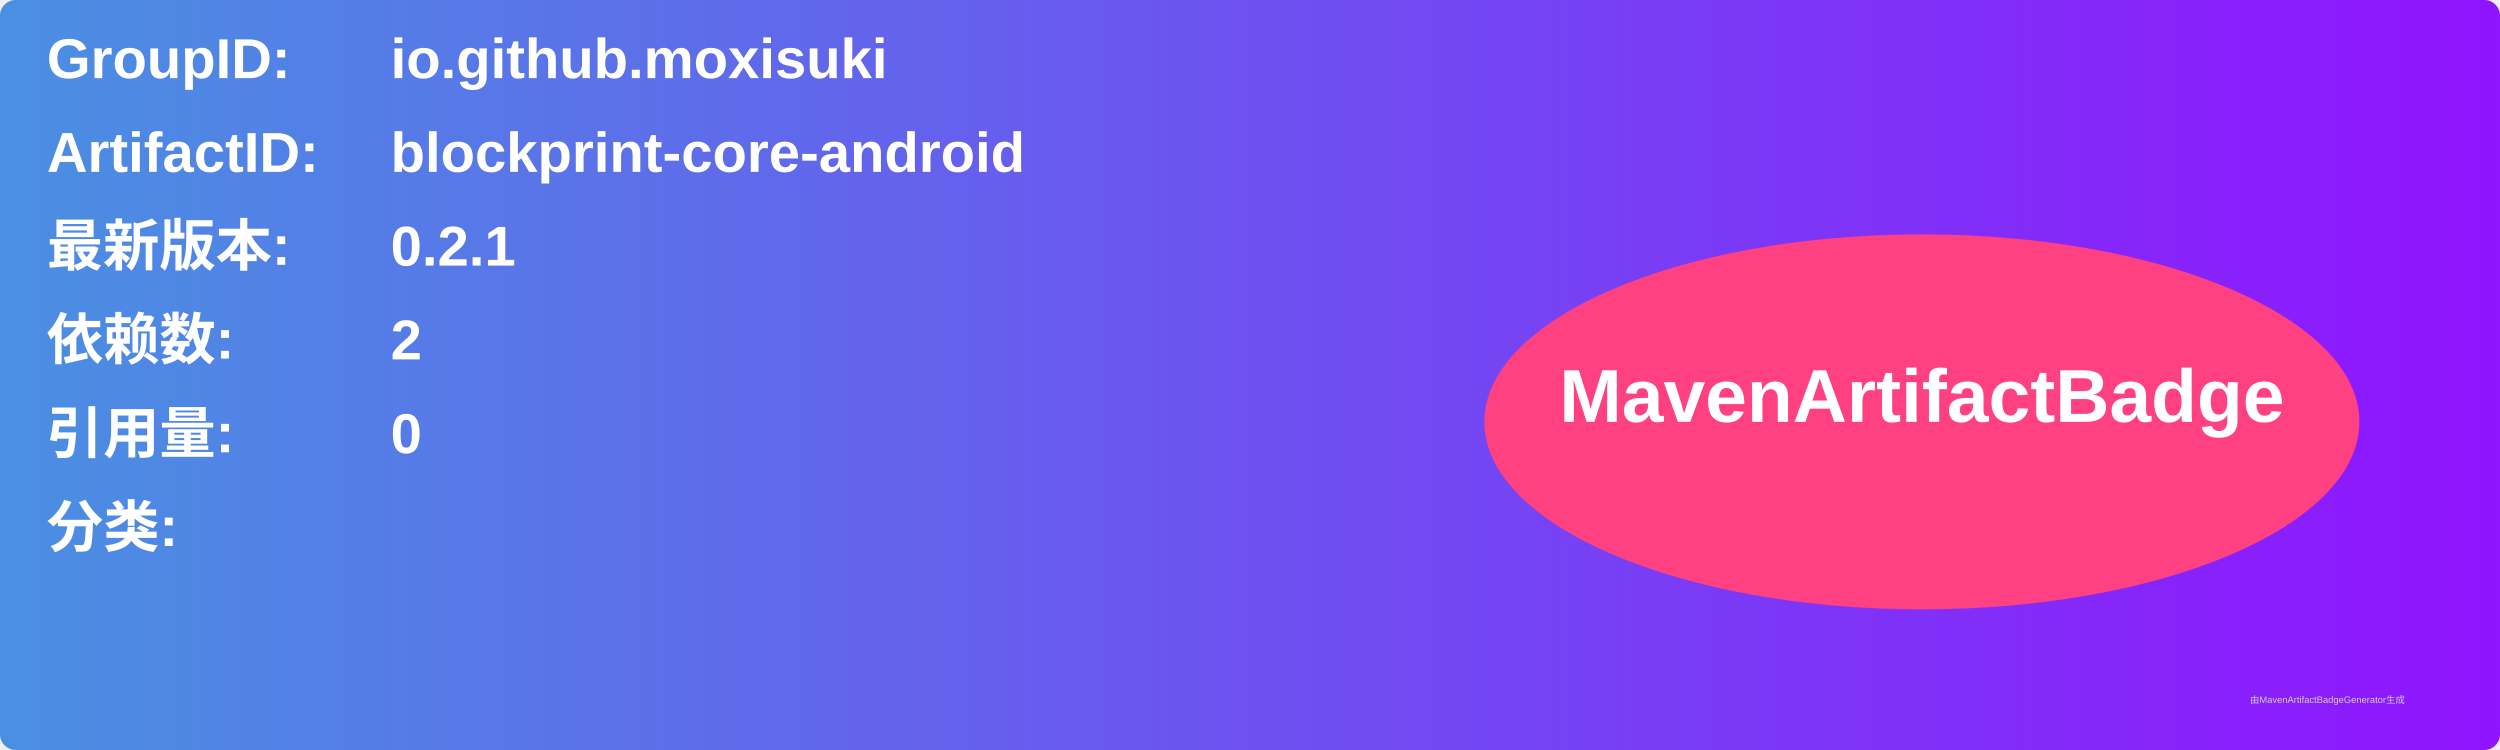
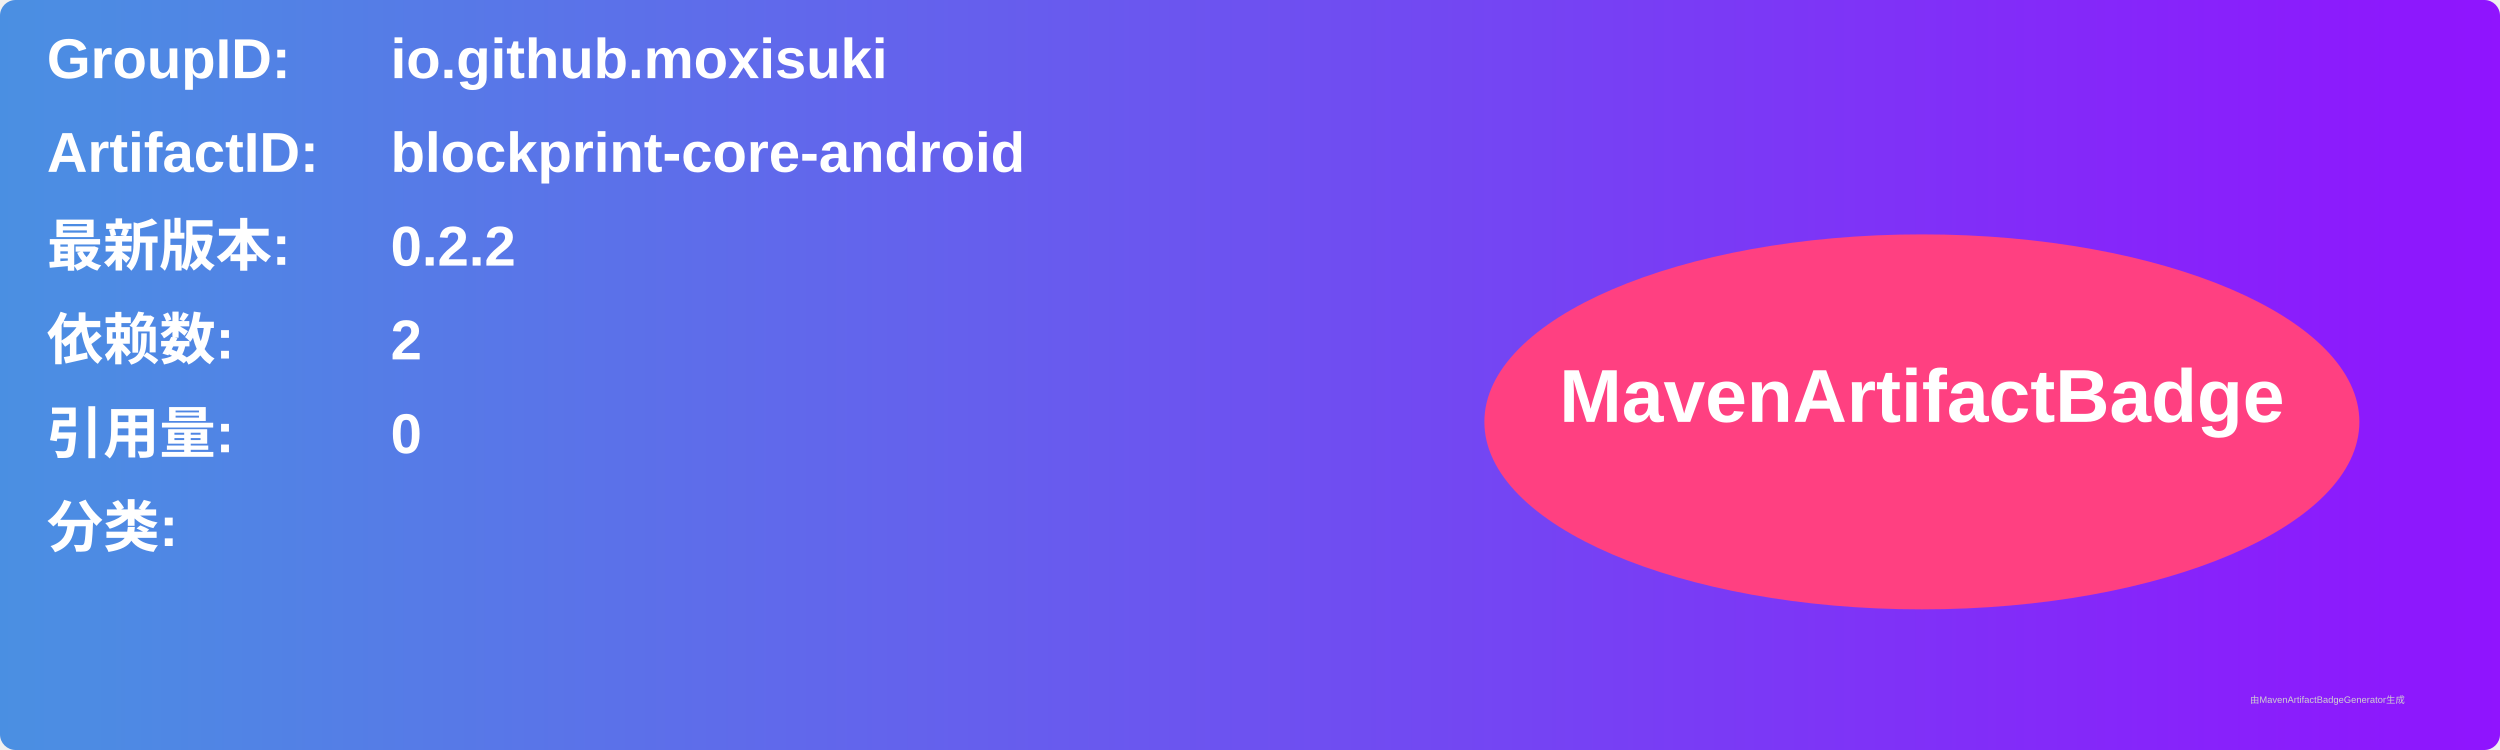
<svg xmlns="http://www.w3.org/2000/svg" width="800" height="240" viewBox="0 0 800 240">
  <linearGradient id="grad" x1="0%" y1="0%" x2="100%" y2="0%">
    <stop offset="0%" stop-color="#4a90e2" />
    <stop offset="100%" stop-color="#9013fe" />
  </linearGradient>
  <rect width="100%" height="100%" rx="5" ry="5" fill="url(#grad)" />
  <g transform="translate(15, 15)">
    <text x="0" y="10" font-family="Arial" font-size="18" fill="white" font-weight="bold" width="260">GroupID:</text>
    <text x="110" y="10" font-family="Arial" font-size="18" fill="white" font-weight="bold" width="460">io.github.moxisuki</text>
    <text x="0" y="40" font-family="Arial" font-size="18" fill="white" font-weight="bold" width="260">ArtifactID:</text>
    <text x="110" y="40" font-family="Arial" font-size="18" fill="white" font-weight="bold" width="460">blockprint-core-android</text>
    <text x="0" y="70" font-family="Arial" font-size="18" fill="white" font-weight="bold">最新版本:</text>
    <text x="110" y="70" font-family="Arial" font-size="18" fill="white" font-weight="bold">
-       <tspan font-weight="bold">0.2.1</tspan>
+       <tspan font-weight="bold">0.2.2</tspan>
    </text>
    <text x="0" y="100" font-family="Arial" font-size="18" fill="white" font-weight="bold">依赖数: </text>
    <text x="110" y="100" font-family="Arial" font-size="18" fill="white">
      <tspan font-weight="bold">2</tspan>
    </text>
    <text x="0" y="130" font-family="Arial" font-size="18" fill="white" font-weight="bold">引用量: </text>
    <text x="110" y="130" font-family="Arial" font-size="18" fill="white">
      <tspan font-weight="bold">0</tspan>
    </text>
    <text x="0" y="160" font-family="Arial" font-size="18" fill="white" font-weight="bold">分类:</text>
    <text x="10" y="190" font-family="Arial" font-size="10" fill="white">
      <tspan font-weight="bold" />
    </text>
    <ellipse cx="600" cy="120" rx="140" ry="60" fill="#ff4081" />
    <text x="600" y="120" text-anchor="middle" font-family="Arial" font-size="24" fill="white" font-weight="bold">MavenArtifactBadge</text>
  </g>
  <text x="720" y="225" font-family="Arial" font-size="3" fill="#d0d0d0">由MavenArtifactBadgeGenerator生成</text>
</svg>
